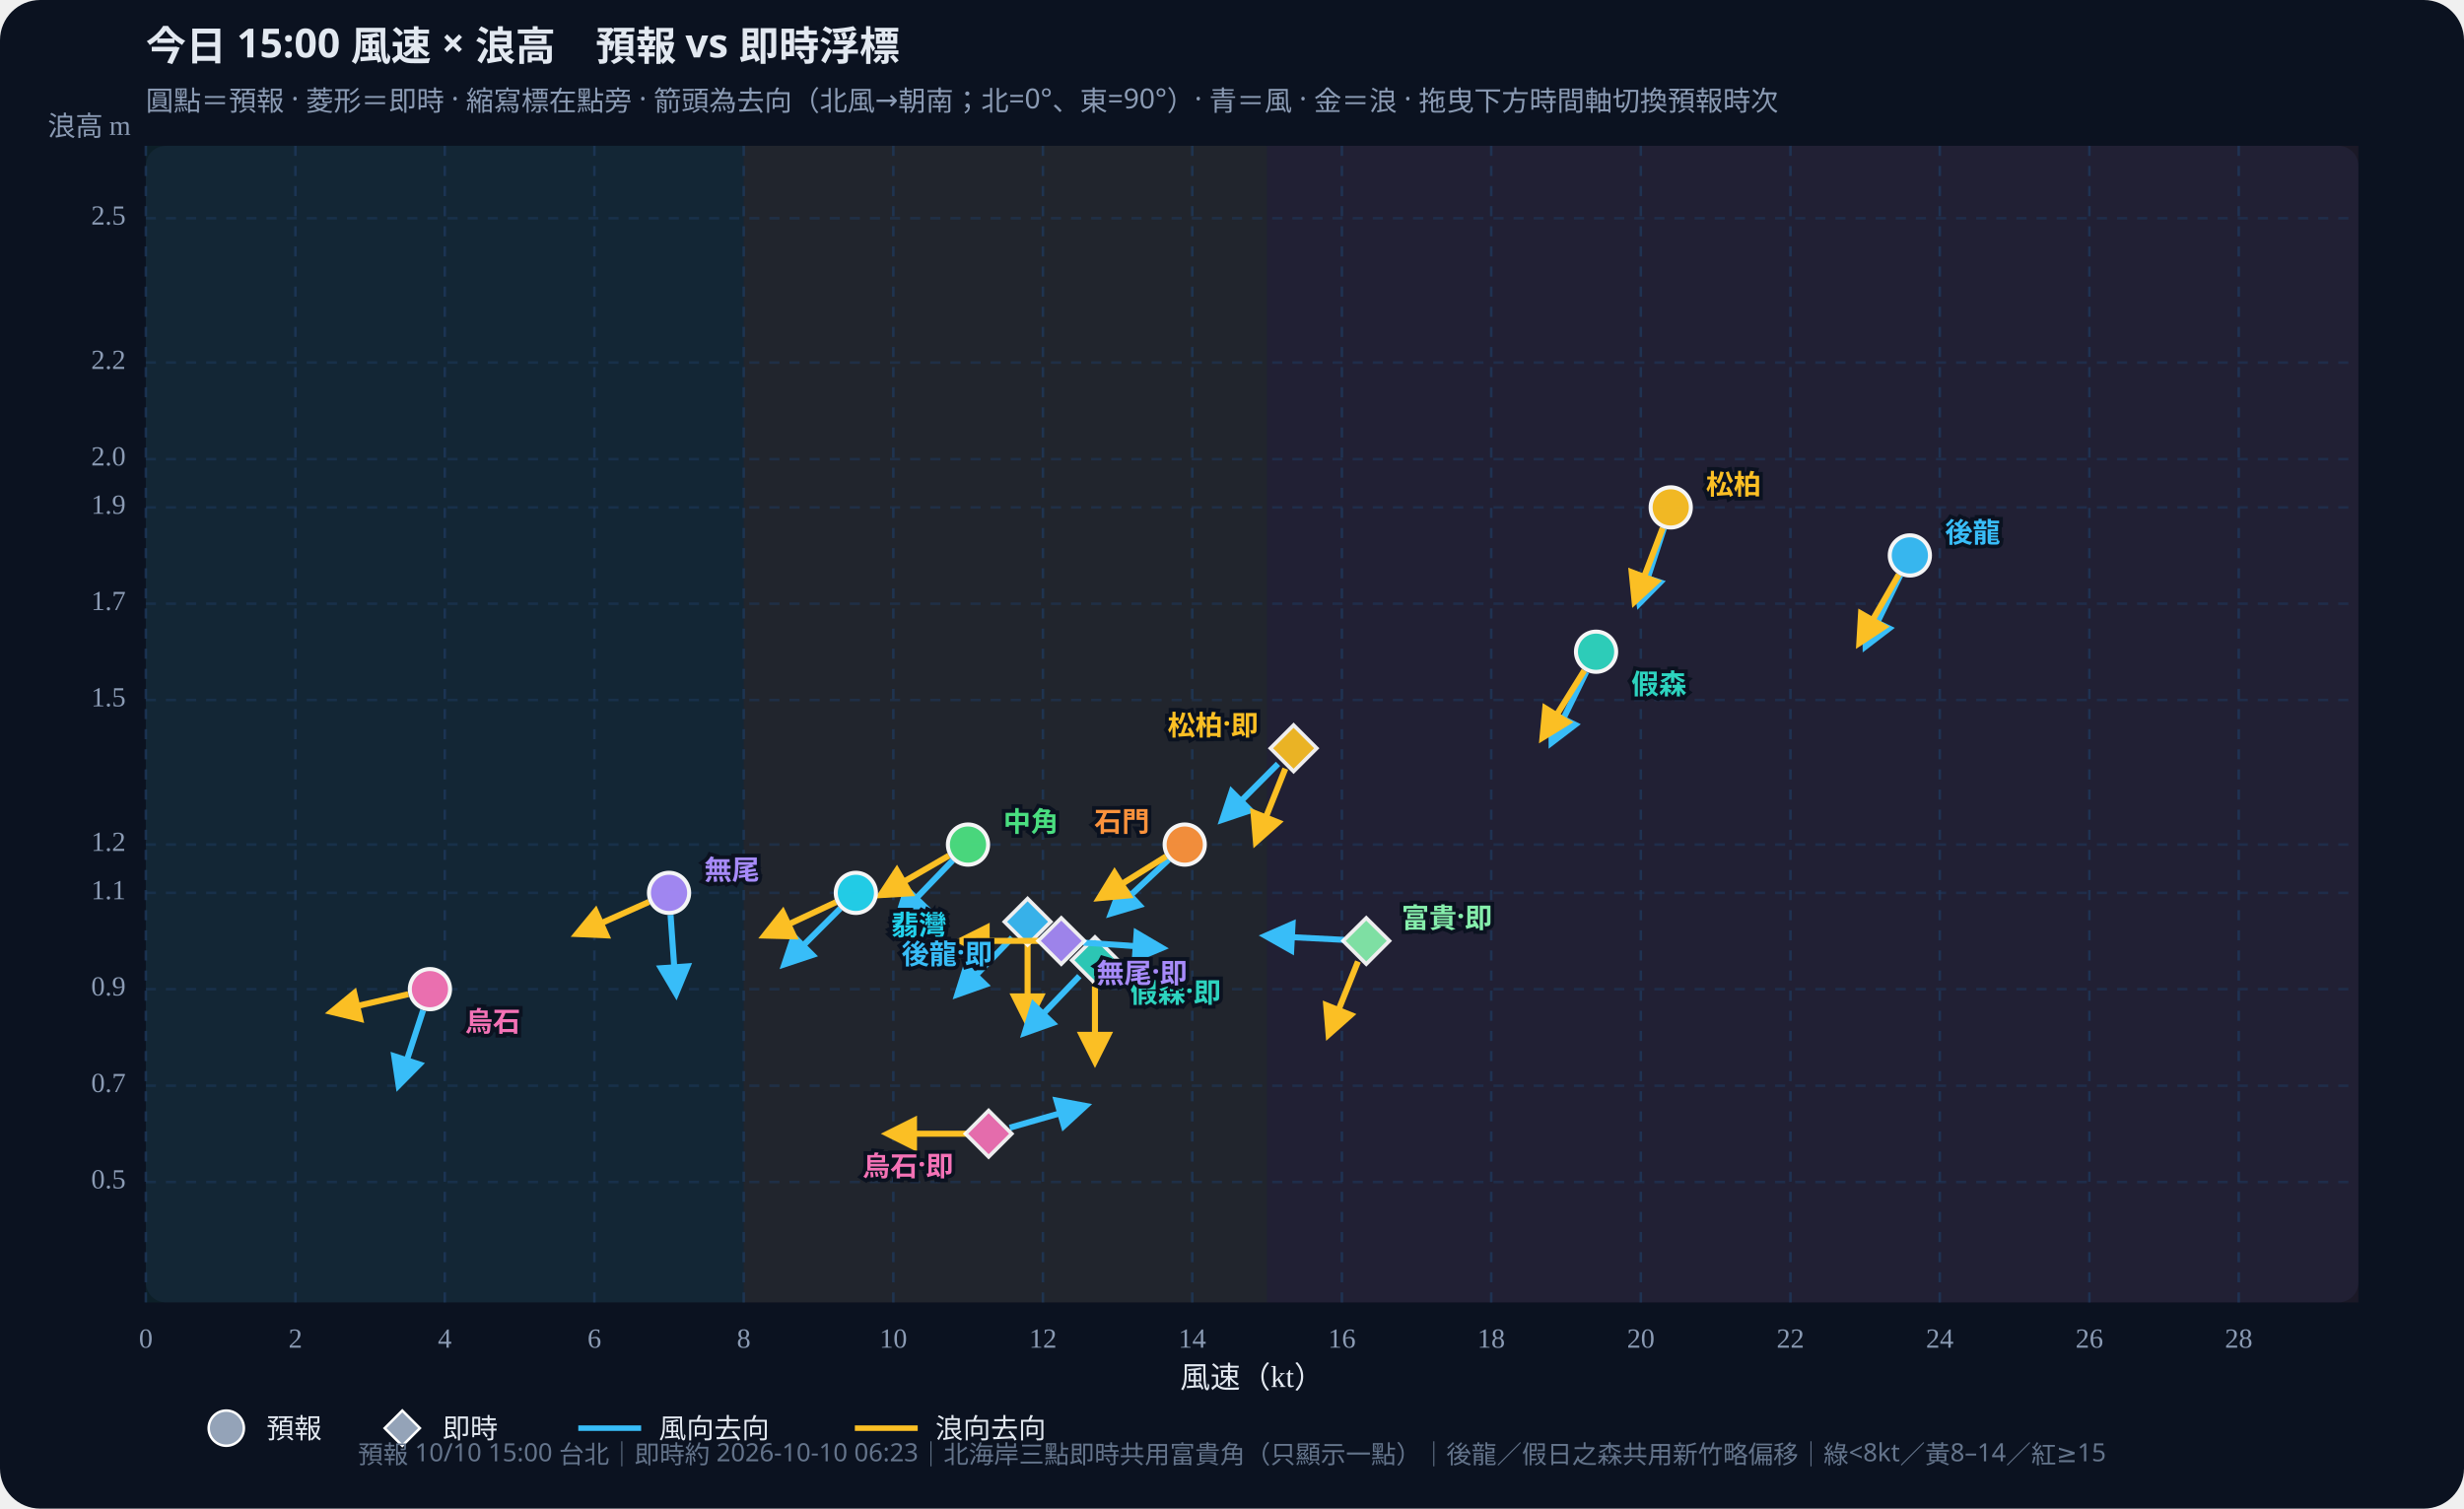
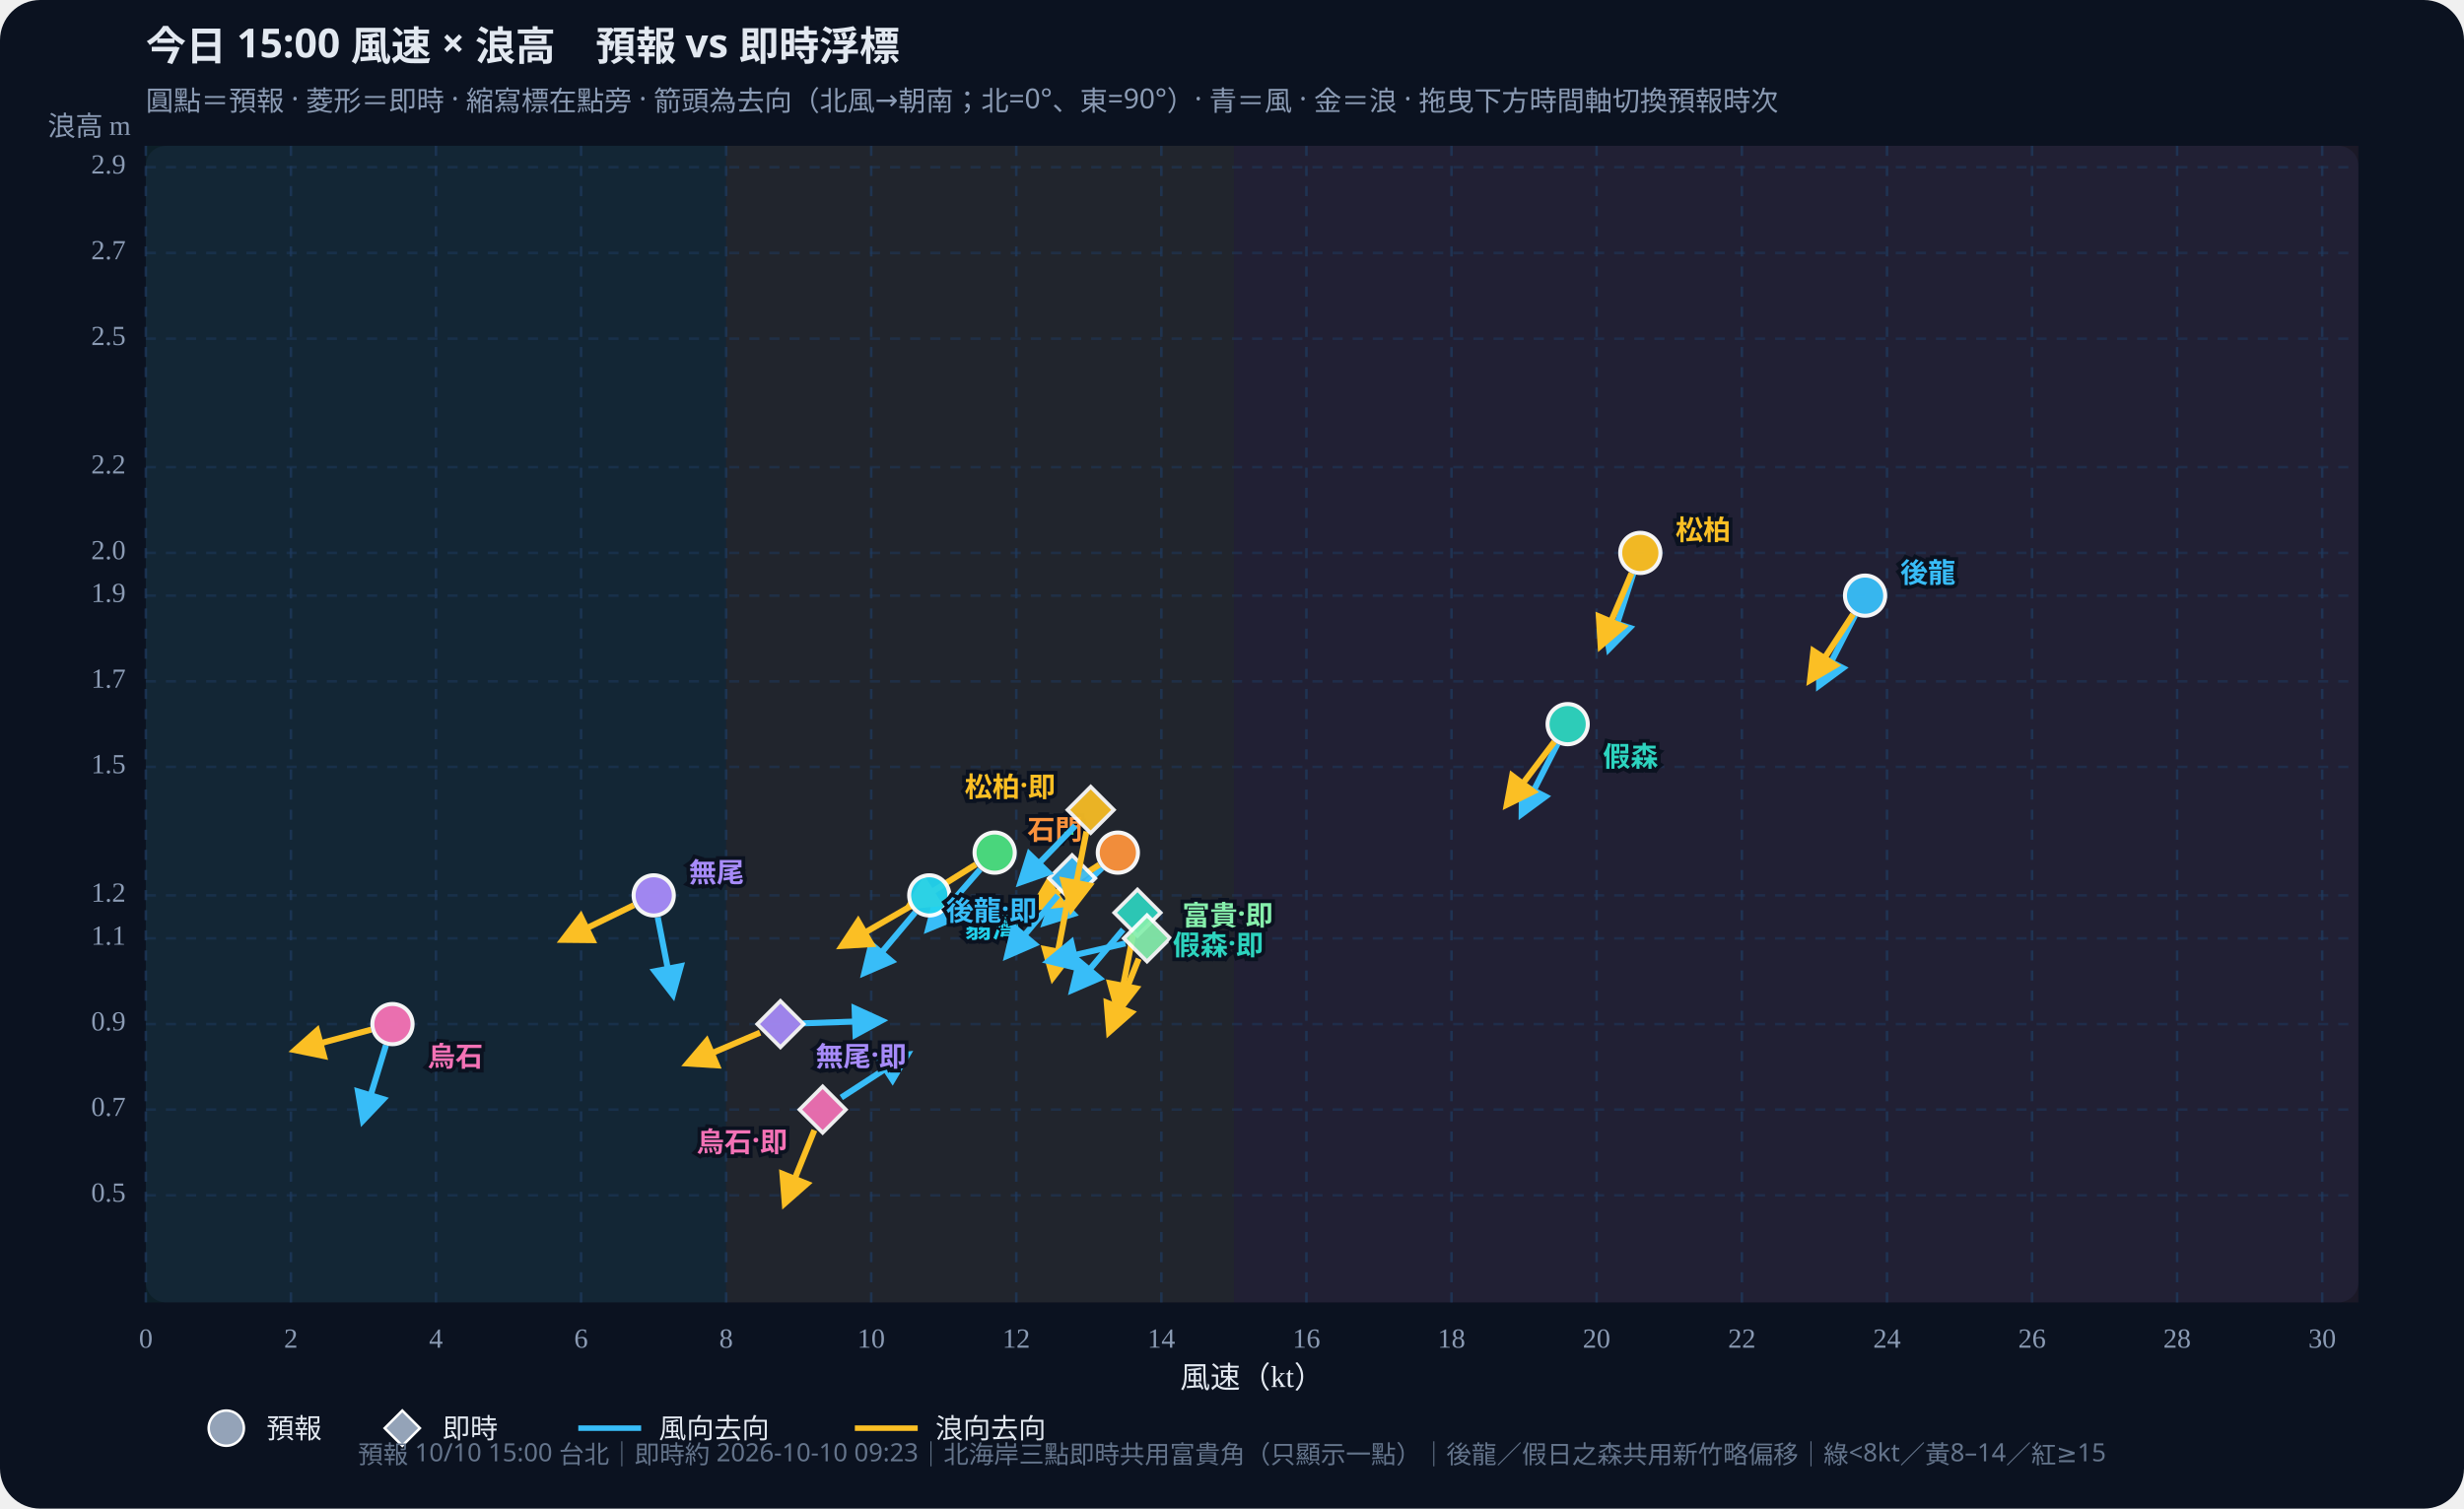
<svg xmlns="http://www.w3.org/2000/svg" id="wws-svg" viewBox="0 0 980 600" role="img" aria-label="風速與浪高散佈圖，可拖曳時間軸切換預報時次" style="width:100%;height:auto;display:block">
  <rect width="980" height="600" fill="#0b1220" rx="16" />
  <rect x="58" y="58" width="880" height="460" fill="#111a2e" rx="8" />
-   <rect x="58.0" y="58" width="237.8" height="460" fill="#34d399" opacity="0.07" />
-   <rect x="295.8" y="58" width="208.1" height="460" fill="#fbbf24" opacity="0.07" />
-   <rect x="503.9" y="58" width="434.1" height="460" fill="#fb7185" opacity="0.07" />
+   <rect x="58.0" y="58" width="230.8" height="460" fill="#34d399" opacity="0.07" />
+   <rect x="288.8" y="58" width="202.0" height="460" fill="#fbbf24" opacity="0.07" />
+   <rect x="490.8" y="58" width="447.2" height="460" fill="#fb7185" opacity="0.07" />
  <defs>
    <marker id="arrow-38bdf8" viewBox="0 0 10 10" refX="8" refY="5" markerWidth="6" markerHeight="6" orient="auto-start-reverse">
      <path d="M0,0 L10,5 L0,10 z" fill="#38bdf8" />
    </marker>
    <marker id="arrow-fbbf24" viewBox="0 0 10 10" refX="8" refY="5" markerWidth="6" markerHeight="6" orient="auto-start-reverse">
      <path d="M0,0 L10,5 L0,10 z" fill="#fbbf24" />
    </marker>
  </defs>
  <text id="wws-title" x="58" y="24" fill="#e2e8f0" font-size="16" font-weight="700" font-family="Noto Sans TC,system-ui,sans-serif">今日 15:00 風速 × 浪高　預報 vs 即時浮標</text>
  <text x="58" y="44" fill="#8b9bb4" font-size="11" font-family="Noto Sans TC,system-ui,sans-serif">圓點＝預報 · 菱形＝即時 · 縮寫標在點旁 · 箭頭為去向（北風→朝南；北=0°、東=90°）· 青＝風 · 金＝浪 · 拖曳下方時間軸切換預報時次</text>
  <line x1="58.0" y1="58" x2="58.0" y2="518" stroke="#1e3a5f" stroke-dasharray="4 4" opacity="0.7" />
  <text x="58.0" y="536" text-anchor="middle" fill="#8b9bb4" font-size="11">0</text>
-   <line x1="117.5" y1="58" x2="117.5" y2="518" stroke="#1e3a5f" stroke-dasharray="4 4" opacity="0.7" />
-   <text x="117.5" y="536" text-anchor="middle" fill="#8b9bb4" font-size="11">2</text>
-   <line x1="176.9" y1="58" x2="176.9" y2="518" stroke="#1e3a5f" stroke-dasharray="4 4" opacity="0.7" />
-   <text x="176.9" y="536" text-anchor="middle" fill="#8b9bb4" font-size="11">4</text>
-   <line x1="236.4" y1="58" x2="236.4" y2="518" stroke="#1e3a5f" stroke-dasharray="4 4" opacity="0.7" />
-   <text x="236.4" y="536" text-anchor="middle" fill="#8b9bb4" font-size="11">6</text>
-   <line x1="295.8" y1="58" x2="295.8" y2="518" stroke="#1e3a5f" stroke-dasharray="4 4" opacity="0.7" />
-   <text x="295.8" y="536" text-anchor="middle" fill="#8b9bb4" font-size="11">8</text>
-   <line x1="355.3" y1="58" x2="355.3" y2="518" stroke="#1e3a5f" stroke-dasharray="4 4" opacity="0.7" />
-   <text x="355.3" y="536" text-anchor="middle" fill="#8b9bb4" font-size="11">10</text>
-   <line x1="414.8" y1="58" x2="414.8" y2="518" stroke="#1e3a5f" stroke-dasharray="4 4" opacity="0.7" />
-   <text x="414.8" y="536" text-anchor="middle" fill="#8b9bb4" font-size="11">12</text>
-   <line x1="474.2" y1="58" x2="474.2" y2="518" stroke="#1e3a5f" stroke-dasharray="4 4" opacity="0.7" />
-   <text x="474.2" y="536" text-anchor="middle" fill="#8b9bb4" font-size="11">14</text>
-   <line x1="533.7" y1="58" x2="533.7" y2="518" stroke="#1e3a5f" stroke-dasharray="4 4" opacity="0.7" />
-   <text x="533.7" y="536" text-anchor="middle" fill="#8b9bb4" font-size="11">16</text>
-   <line x1="593.1" y1="58" x2="593.1" y2="518" stroke="#1e3a5f" stroke-dasharray="4 4" opacity="0.7" />
-   <text x="593.1" y="536" text-anchor="middle" fill="#8b9bb4" font-size="11">18</text>
-   <line x1="652.6" y1="58" x2="652.6" y2="518" stroke="#1e3a5f" stroke-dasharray="4 4" opacity="0.7" />
-   <text x="652.6" y="536" text-anchor="middle" fill="#8b9bb4" font-size="11">20</text>
-   <line x1="712.1" y1="58" x2="712.1" y2="518" stroke="#1e3a5f" stroke-dasharray="4 4" opacity="0.7" />
-   <text x="712.1" y="536" text-anchor="middle" fill="#8b9bb4" font-size="11">22</text>
-   <line x1="771.5" y1="58" x2="771.5" y2="518" stroke="#1e3a5f" stroke-dasharray="4 4" opacity="0.7" />
-   <text x="771.5" y="536" text-anchor="middle" fill="#8b9bb4" font-size="11">24</text>
-   <line x1="831.0" y1="58" x2="831.0" y2="518" stroke="#1e3a5f" stroke-dasharray="4 4" opacity="0.7" />
-   <text x="831.0" y="536" text-anchor="middle" fill="#8b9bb4" font-size="11">26</text>
-   <line x1="890.4" y1="58" x2="890.4" y2="518" stroke="#1e3a5f" stroke-dasharray="4 4" opacity="0.7" />
-   <text x="890.4" y="536" text-anchor="middle" fill="#8b9bb4" font-size="11">28</text>
-   <line x1="58" y1="470.1" x2="938" y2="470.1" stroke="#1e3a5f" stroke-dasharray="4 4" opacity="0.5" />
-   <text x="50" y="470.1" text-anchor="end" dominant-baseline="middle" fill="#8b9bb4" font-size="11">0.5</text>
-   <line x1="58" y1="431.8" x2="938" y2="431.8" stroke="#1e3a5f" stroke-dasharray="4 4" opacity="0.5" />
-   <text x="50" y="431.8" text-anchor="end" dominant-baseline="middle" fill="#8b9bb4" font-size="11">0.7</text>
-   <line x1="58" y1="393.4" x2="938" y2="393.4" stroke="#1e3a5f" stroke-dasharray="4 4" opacity="0.5" />
-   <text x="50" y="393.4" text-anchor="end" dominant-baseline="middle" fill="#8b9bb4" font-size="11">0.9</text>
-   <line x1="58" y1="355.1" x2="938" y2="355.1" stroke="#1e3a5f" stroke-dasharray="4 4" opacity="0.5" />
-   <text x="50" y="355.1" text-anchor="end" dominant-baseline="middle" fill="#8b9bb4" font-size="11">1.1</text>
-   <line x1="58" y1="335.9" x2="938" y2="335.9" stroke="#1e3a5f" stroke-dasharray="4 4" opacity="0.5" />
-   <text x="50" y="335.9" text-anchor="end" dominant-baseline="middle" fill="#8b9bb4" font-size="11">1.2</text>
-   <line x1="58" y1="278.4" x2="938" y2="278.4" stroke="#1e3a5f" stroke-dasharray="4 4" opacity="0.5" />
-   <text x="50" y="278.4" text-anchor="end" dominant-baseline="middle" fill="#8b9bb4" font-size="11">1.5</text>
-   <line x1="58" y1="240.1" x2="938" y2="240.1" stroke="#1e3a5f" stroke-dasharray="4 4" opacity="0.5" />
-   <text x="50" y="240.1" text-anchor="end" dominant-baseline="middle" fill="#8b9bb4" font-size="11">1.7</text>
-   <line x1="58" y1="201.8" x2="938" y2="201.8" stroke="#1e3a5f" stroke-dasharray="4 4" opacity="0.5" />
-   <text x="50" y="201.8" text-anchor="end" dominant-baseline="middle" fill="#8b9bb4" font-size="11">1.9</text>
-   <line x1="58" y1="182.6" x2="938" y2="182.6" stroke="#1e3a5f" stroke-dasharray="4 4" opacity="0.5" />
-   <text x="50" y="182.6" text-anchor="end" dominant-baseline="middle" fill="#8b9bb4" font-size="11">2.0</text>
-   <line x1="58" y1="144.2" x2="938" y2="144.2" stroke="#1e3a5f" stroke-dasharray="4 4" opacity="0.5" />
-   <text x="50" y="144.2" text-anchor="end" dominant-baseline="middle" fill="#8b9bb4" font-size="11">2.2</text>
-   <line x1="58" y1="86.8" x2="938" y2="86.8" stroke="#1e3a5f" stroke-dasharray="4 4" opacity="0.5" />
-   <text x="50" y="86.8" text-anchor="end" dominant-baseline="middle" fill="#8b9bb4" font-size="11">2.5</text>
+   <line x1="115.7" y1="58" x2="115.7" y2="518" stroke="#1e3a5f" stroke-dasharray="4 4" opacity="0.7" />
+   <text x="115.7" y="536" text-anchor="middle" fill="#8b9bb4" font-size="11">2</text>
+   <line x1="173.4" y1="58" x2="173.4" y2="518" stroke="#1e3a5f" stroke-dasharray="4 4" opacity="0.7" />
+   <text x="173.4" y="536" text-anchor="middle" fill="#8b9bb4" font-size="11">4</text>
+   <line x1="231.1" y1="58" x2="231.1" y2="518" stroke="#1e3a5f" stroke-dasharray="4 4" opacity="0.7" />
+   <text x="231.1" y="536" text-anchor="middle" fill="#8b9bb4" font-size="11">6</text>
+   <line x1="288.8" y1="58" x2="288.8" y2="518" stroke="#1e3a5f" stroke-dasharray="4 4" opacity="0.7" />
+   <text x="288.8" y="536" text-anchor="middle" fill="#8b9bb4" font-size="11">8</text>
+   <line x1="346.5" y1="58" x2="346.5" y2="518" stroke="#1e3a5f" stroke-dasharray="4 4" opacity="0.7" />
+   <text x="346.5" y="536" text-anchor="middle" fill="#8b9bb4" font-size="11">10</text>
+   <line x1="404.2" y1="58" x2="404.2" y2="518" stroke="#1e3a5f" stroke-dasharray="4 4" opacity="0.7" />
+   <text x="404.2" y="536" text-anchor="middle" fill="#8b9bb4" font-size="11">12</text>
+   <line x1="461.9" y1="58" x2="461.9" y2="518" stroke="#1e3a5f" stroke-dasharray="4 4" opacity="0.7" />
+   <text x="461.9" y="536" text-anchor="middle" fill="#8b9bb4" font-size="11">14</text>
+   <line x1="519.6" y1="58" x2="519.6" y2="518" stroke="#1e3a5f" stroke-dasharray="4 4" opacity="0.7" />
+   <text x="519.6" y="536" text-anchor="middle" fill="#8b9bb4" font-size="11">16</text>
+   <line x1="577.3" y1="58" x2="577.3" y2="518" stroke="#1e3a5f" stroke-dasharray="4 4" opacity="0.7" />
+   <text x="577.3" y="536" text-anchor="middle" fill="#8b9bb4" font-size="11">18</text>
+   <line x1="635.0" y1="58" x2="635.0" y2="518" stroke="#1e3a5f" stroke-dasharray="4 4" opacity="0.7" />
+   <text x="635.0" y="536" text-anchor="middle" fill="#8b9bb4" font-size="11">20</text>
+   <line x1="692.8" y1="58" x2="692.8" y2="518" stroke="#1e3a5f" stroke-dasharray="4 4" opacity="0.7" />
+   <text x="692.8" y="536" text-anchor="middle" fill="#8b9bb4" font-size="11">22</text>
+   <line x1="750.5" y1="58" x2="750.5" y2="518" stroke="#1e3a5f" stroke-dasharray="4 4" opacity="0.7" />
+   <text x="750.5" y="536" text-anchor="middle" fill="#8b9bb4" font-size="11">24</text>
+   <line x1="808.2" y1="58" x2="808.2" y2="518" stroke="#1e3a5f" stroke-dasharray="4 4" opacity="0.7" />
+   <text x="808.2" y="536" text-anchor="middle" fill="#8b9bb4" font-size="11">26</text>
+   <line x1="865.9" y1="58" x2="865.9" y2="518" stroke="#1e3a5f" stroke-dasharray="4 4" opacity="0.7" />
+   <text x="865.9" y="536" text-anchor="middle" fill="#8b9bb4" font-size="11">28</text>
+   <line x1="923.6" y1="58" x2="923.6" y2="518" stroke="#1e3a5f" stroke-dasharray="4 4" opacity="0.7" />
+   <text x="923.6" y="536" text-anchor="middle" fill="#8b9bb4" font-size="11">30</text>
+   <line x1="58" y1="475.4" x2="938" y2="475.4" stroke="#1e3a5f" stroke-dasharray="4 4" opacity="0.5" />
+   <text x="50" y="475.4" text-anchor="end" dominant-baseline="middle" fill="#8b9bb4" font-size="11">0.5</text>
+   <line x1="58" y1="441.3" x2="938" y2="441.3" stroke="#1e3a5f" stroke-dasharray="4 4" opacity="0.5" />
+   <text x="50" y="441.3" text-anchor="end" dominant-baseline="middle" fill="#8b9bb4" font-size="11">0.7</text>
+   <line x1="58" y1="407.3" x2="938" y2="407.3" stroke="#1e3a5f" stroke-dasharray="4 4" opacity="0.5" />
+   <text x="50" y="407.3" text-anchor="end" dominant-baseline="middle" fill="#8b9bb4" font-size="11">0.9</text>
+   <line x1="58" y1="373.2" x2="938" y2="373.2" stroke="#1e3a5f" stroke-dasharray="4 4" opacity="0.5" />
+   <text x="50" y="373.2" text-anchor="end" dominant-baseline="middle" fill="#8b9bb4" font-size="11">1.1</text>
+   <line x1="58" y1="356.1" x2="938" y2="356.1" stroke="#1e3a5f" stroke-dasharray="4 4" opacity="0.5" />
+   <text x="50" y="356.1" text-anchor="end" dominant-baseline="middle" fill="#8b9bb4" font-size="11">1.2</text>
+   <line x1="58" y1="305.0" x2="938" y2="305.0" stroke="#1e3a5f" stroke-dasharray="4 4" opacity="0.5" />
+   <text x="50" y="305.0" text-anchor="end" dominant-baseline="middle" fill="#8b9bb4" font-size="11">1.5</text>
+   <line x1="58" y1="271.0" x2="938" y2="271.0" stroke="#1e3a5f" stroke-dasharray="4 4" opacity="0.5" />
+   <text x="50" y="271.0" text-anchor="end" dominant-baseline="middle" fill="#8b9bb4" font-size="11">1.7</text>
+   <line x1="58" y1="236.9" x2="938" y2="236.9" stroke="#1e3a5f" stroke-dasharray="4 4" opacity="0.5" />
+   <text x="50" y="236.9" text-anchor="end" dominant-baseline="middle" fill="#8b9bb4" font-size="11">1.9</text>
+   <line x1="58" y1="219.9" x2="938" y2="219.9" stroke="#1e3a5f" stroke-dasharray="4 4" opacity="0.5" />
+   <text x="50" y="219.9" text-anchor="end" dominant-baseline="middle" fill="#8b9bb4" font-size="11">2.0</text>
+   <line x1="58" y1="185.8" x2="938" y2="185.8" stroke="#1e3a5f" stroke-dasharray="4 4" opacity="0.5" />
+   <text x="50" y="185.8" text-anchor="end" dominant-baseline="middle" fill="#8b9bb4" font-size="11">2.2</text>
+   <line x1="58" y1="134.7" x2="938" y2="134.7" stroke="#1e3a5f" stroke-dasharray="4 4" opacity="0.5" />
+   <text x="50" y="134.7" text-anchor="end" dominant-baseline="middle" fill="#8b9bb4" font-size="11">2.5</text>
+   <line x1="58" y1="100.6" x2="938" y2="100.6" stroke="#1e3a5f" stroke-dasharray="4 4" opacity="0.5" />
+   <text x="50" y="100.6" text-anchor="end" dominant-baseline="middle" fill="#8b9bb4" font-size="11">2.7</text>
+   <line x1="58" y1="66.5" x2="938" y2="66.5" stroke="#1e3a5f" stroke-dasharray="4 4" opacity="0.5" />
+   <text x="50" y="66.5" text-anchor="end" dominant-baseline="middle" fill="#8b9bb4" font-size="11">2.9</text>
  <text x="498" y="552" text-anchor="middle" fill="#e2e8f0" font-size="12">風速（kt）</text>
  <text x="52" y="54" text-anchor="end" fill="#8b9bb4" font-size="11">浪高 m</text>
  <g id="wws-forecast-layer">
-     <line x1="755.8" y1="228.8" x2="742.1" y2="256.9" stroke="#38bdf8" stroke-width="2.4" marker-end="url(#arrow-38bdf8)" />
-     <line x1="755.2" y1="228.5" x2="739.6" y2="255.6" stroke="#fbbf24" stroke-width="2.4" marker-end="url(#arrow-fbbf24)" />
-     <circle cx="759.6" cy="220.9" r="8.0" fill="#38bdf8" stroke="#fff" stroke-width="1.6" opacity="0.95" />
-     <line x1="630.9" y1="267.2" x2="617.2" y2="295.2" stroke="#38bdf8" stroke-width="2.4" marker-end="url(#arrow-38bdf8)" />
-     <line x1="630.1" y1="266.7" x2="613.6" y2="293.2" stroke="#fbbf24" stroke-width="2.4" marker-end="url(#arrow-fbbf24)" />
-     <circle cx="634.8" cy="259.2" r="8.0" fill="#2dd4bf" stroke="#fff" stroke-width="1.6" opacity="0.95" />
-     <line x1="661.8" y1="210.1" x2="652.1" y2="239.8" stroke="#38bdf8" stroke-width="2.4" marker-end="url(#arrow-38bdf8)" />
-     <line x1="661.3" y1="210.0" x2="650.2" y2="239.1" stroke="#fbbf24" stroke-width="2.4" marker-end="url(#arrow-fbbf24)" />
-     <circle cx="664.5" cy="201.8" r="8.0" fill="#fbbf24" stroke="#fff" stroke-width="1.6" opacity="0.95" />
-     <line x1="378.9" y1="342.2" x2="357.2" y2="364.7" stroke="#38bdf8" stroke-width="2.4" marker-end="url(#arrow-38bdf8)" />
-     <line x1="377.4" y1="340.3" x2="350.4" y2="355.9" stroke="#fbbf24" stroke-width="2.4" marker-end="url(#arrow-fbbf24)" />
-     <circle cx="385.0" cy="335.9" r="8.0" fill="#4ade80" stroke="#fff" stroke-width="1.6" opacity="0.95" />
-     <line x1="334.2" y1="361.3" x2="312.1" y2="383.4" stroke="#38bdf8" stroke-width="2.4" marker-end="url(#arrow-38bdf8)" />
-     <line x1="332.5" y1="358.8" x2="304.2" y2="372.0" stroke="#fbbf24" stroke-width="2.4" marker-end="url(#arrow-fbbf24)" />
-     <circle cx="340.4" cy="355.1" r="8.0" fill="#22d3ee" stroke="#fff" stroke-width="1.6" opacity="0.95" />
-     <line x1="464.8" y1="341.9" x2="442.0" y2="363.2" stroke="#38bdf8" stroke-width="2.4" marker-end="url(#arrow-38bdf8)" />
-     <line x1="463.8" y1="340.6" x2="437.3" y2="357.1" stroke="#fbbf24" stroke-width="2.4" marker-end="url(#arrow-fbbf24)" />
-     <circle cx="471.2" cy="335.9" r="8.0" fill="#fb923c" stroke="#fff" stroke-width="1.6" opacity="0.95" />
-     <line x1="266.7" y1="363.9" x2="268.9" y2="395.0" stroke="#38bdf8" stroke-width="2.4" marker-end="url(#arrow-38bdf8)" />
-     <line x1="258.1" y1="358.7" x2="229.6" y2="371.4" stroke="#fbbf24" stroke-width="2.4" marker-end="url(#arrow-fbbf24)" />
-     <circle cx="266.1" cy="355.1" r="8.0" fill="#a78bfa" stroke="#fff" stroke-width="1.6" opacity="0.95" />
-     <line x1="168.3" y1="401.8" x2="158.6" y2="431.5" stroke="#38bdf8" stroke-width="2.4" marker-end="url(#arrow-38bdf8)" />
-     <line x1="162.4" y1="395.4" x2="132.0" y2="402.4" stroke="#fbbf24" stroke-width="2.4" marker-end="url(#arrow-fbbf24)" />
-     <circle cx="171.0" cy="393.4" r="8.0" fill="#f472b6" stroke="#fff" stroke-width="1.6" opacity="0.95" />
-     <text x="773.6" y="210.9" text-anchor="start" dominant-baseline="central" fill="#38bdf8" font-size="11" font-weight="700" font-family="Noto Sans TC,system-ui,sans-serif" stroke="#0b1220" stroke-width="3" paint-order="stroke">後龍</text>
-     <text x="648.8" y="271.2" text-anchor="start" dominant-baseline="central" fill="#2dd4bf" font-size="11" font-weight="700" font-family="Noto Sans TC,system-ui,sans-serif" stroke="#0b1220" stroke-width="3" paint-order="stroke">假森</text>
-     <text x="678.5" y="191.8" text-anchor="start" dominant-baseline="central" fill="#fbbf24" font-size="11" font-weight="700" font-family="Noto Sans TC,system-ui,sans-serif" stroke="#0b1220" stroke-width="3" paint-order="stroke">松柏</text>
-     <text x="399.0" y="325.9" text-anchor="start" dominant-baseline="central" fill="#4ade80" font-size="11" font-weight="700" font-family="Noto Sans TC,system-ui,sans-serif" stroke="#0b1220" stroke-width="3" paint-order="stroke">中角</text>
-     <text x="354.4" y="367.1" text-anchor="start" dominant-baseline="central" fill="#22d3ee" font-size="11" font-weight="700" font-family="Noto Sans TC,system-ui,sans-serif" stroke="#0b1220" stroke-width="3" paint-order="stroke">翡灣</text>
-     <text x="457.2" y="325.9" text-anchor="end" dominant-baseline="central" fill="#fb923c" font-size="11" font-weight="700" font-family="Noto Sans TC,system-ui,sans-serif" stroke="#0b1220" stroke-width="3" paint-order="stroke">石門</text>
-     <text x="280.1" y="345.1" text-anchor="start" dominant-baseline="central" fill="#a78bfa" font-size="11" font-weight="700" font-family="Noto Sans TC,system-ui,sans-serif" stroke="#0b1220" stroke-width="3" paint-order="stroke">無尾</text>
-     <text x="185.0" y="405.4" text-anchor="start" dominant-baseline="central" fill="#f472b6" font-size="11" font-weight="700" font-family="Noto Sans TC,system-ui,sans-serif" stroke="#0b1220" stroke-width="3" paint-order="stroke">烏石</text>
+     <line x1="737.8" y1="244.7" x2="723.6" y2="272.5" stroke="#38bdf8" stroke-width="2.4" marker-end="url(#arrow-38bdf8)" />
+     <line x1="737.0" y1="244.3" x2="720.0" y2="270.4" stroke="#fbbf24" stroke-width="2.4" marker-end="url(#arrow-fbbf24)" />
+     <circle cx="741.8" cy="236.9" r="8.0" fill="#38bdf8" stroke="#fff" stroke-width="1.6" opacity="0.95" />
+     <line x1="619.5" y1="295.8" x2="605.3" y2="323.6" stroke="#38bdf8" stroke-width="2.4" marker-end="url(#arrow-38bdf8)" />
+     <line x1="618.2" y1="295.0" x2="599.4" y2="319.9" stroke="#fbbf24" stroke-width="2.4" marker-end="url(#arrow-fbbf24)" />
+     <circle cx="623.5" cy="288.0" r="8.0" fill="#2dd4bf" stroke="#fff" stroke-width="1.6" opacity="0.95" />
+     <line x1="649.6" y1="228.2" x2="640.0" y2="257.9" stroke="#38bdf8" stroke-width="2.4" marker-end="url(#arrow-38bdf8)" />
+     <line x1="648.9" y1="228.0" x2="636.7" y2="256.7" stroke="#fbbf24" stroke-width="2.4" marker-end="url(#arrow-fbbf24)" />
+     <circle cx="652.4" cy="219.9" r="8.0" fill="#fbbf24" stroke="#fff" stroke-width="1.6" opacity="0.95" />
+     <line x1="389.8" y1="345.8" x2="369.3" y2="369.3" stroke="#38bdf8" stroke-width="2.4" marker-end="url(#arrow-38bdf8)" />
+     <line x1="388.1" y1="343.8" x2="361.7" y2="360.3" stroke="#fbbf24" stroke-width="2.4" marker-end="url(#arrow-fbbf24)" />
+     <circle cx="395.6" cy="339.1" r="8.0" fill="#4ade80" stroke="#fff" stroke-width="1.6" opacity="0.95" />
+     <line x1="364.0" y1="362.9" x2="343.9" y2="386.8" stroke="#38bdf8" stroke-width="2.4" marker-end="url(#arrow-38bdf8)" />
+     <line x1="362.0" y1="360.5" x2="335.0" y2="376.1" stroke="#fbbf24" stroke-width="2.4" marker-end="url(#arrow-fbbf24)" />
+     <circle cx="369.6" cy="356.1" r="8.0" fill="#22d3ee" stroke="#fff" stroke-width="1.6" opacity="0.95" />
+     <line x1="438.3" y1="345.2" x2="415.8" y2="366.9" stroke="#38bdf8" stroke-width="2.4" marker-end="url(#arrow-38bdf8)" />
+     <line x1="437.2" y1="343.9" x2="411.1" y2="360.9" stroke="#fbbf24" stroke-width="2.4" marker-end="url(#arrow-fbbf24)" />
+     <circle cx="444.6" cy="339.1" r="8.0" fill="#fb923c" stroke="#fff" stroke-width="1.6" opacity="0.95" />
+     <line x1="261.6" y1="364.8" x2="267.6" y2="395.4" stroke="#38bdf8" stroke-width="2.4" marker-end="url(#arrow-38bdf8)" />
+     <line x1="252.1" y1="360.0" x2="224.0" y2="373.7" stroke="#fbbf24" stroke-width="2.4" marker-end="url(#arrow-fbbf24)" />
+     <circle cx="260.0" cy="356.1" r="8.0" fill="#a78bfa" stroke="#fff" stroke-width="1.6" opacity="0.95" />
+     <line x1="153.5" y1="415.7" x2="144.4" y2="445.5" stroke="#38bdf8" stroke-width="2.4" marker-end="url(#arrow-38bdf8)" />
+     <line x1="147.6" y1="409.5" x2="117.5" y2="417.6" stroke="#fbbf24" stroke-width="2.4" marker-end="url(#arrow-fbbf24)" />
+     <circle cx="156.1" cy="407.3" r="8.0" fill="#f472b6" stroke="#fff" stroke-width="1.6" opacity="0.95" />
+     <text x="755.8" y="226.9" text-anchor="start" dominant-baseline="central" fill="#38bdf8" font-size="11" font-weight="700" font-family="Noto Sans TC,system-ui,sans-serif" stroke="#0b1220" stroke-width="3" paint-order="stroke">後龍</text>
+     <text x="637.5" y="300.0" text-anchor="start" dominant-baseline="central" fill="#2dd4bf" font-size="11" font-weight="700" font-family="Noto Sans TC,system-ui,sans-serif" stroke="#0b1220" stroke-width="3" paint-order="stroke">假森</text>
+     <text x="666.4" y="209.9" text-anchor="start" dominant-baseline="central" fill="#fbbf24" font-size="11" font-weight="700" font-family="Noto Sans TC,system-ui,sans-serif" stroke="#0b1220" stroke-width="3" paint-order="stroke">松柏</text>
+     <text x="409.6" y="329.1" text-anchor="start" dominant-baseline="central" fill="#4ade80" font-size="11" font-weight="700" font-family="Noto Sans TC,system-ui,sans-serif" stroke="#0b1220" stroke-width="3" paint-order="stroke">中角</text>
+     <text x="383.6" y="368.1" text-anchor="start" dominant-baseline="central" fill="#22d3ee" font-size="11" font-weight="700" font-family="Noto Sans TC,system-ui,sans-serif" stroke="#0b1220" stroke-width="3" paint-order="stroke">翡灣</text>
+     <text x="430.6" y="329.1" text-anchor="end" dominant-baseline="central" fill="#fb923c" font-size="11" font-weight="700" font-family="Noto Sans TC,system-ui,sans-serif" stroke="#0b1220" stroke-width="3" paint-order="stroke">石門</text>
+     <text x="274.0" y="346.1" text-anchor="start" dominant-baseline="central" fill="#a78bfa" font-size="11" font-weight="700" font-family="Noto Sans TC,system-ui,sans-serif" stroke="#0b1220" stroke-width="3" paint-order="stroke">無尾</text>
+     <text x="170.1" y="419.3" text-anchor="start" dominant-baseline="central" fill="#f472b6" font-size="11" font-weight="700" font-family="Noto Sans TC,system-ui,sans-serif" stroke="#0b1220" stroke-width="3" paint-order="stroke">烏石</text>
  </g>
  <g id="wws-live-layer">
-     <line x1="402.6" y1="372.9" x2="380.9" y2="395.4" stroke="#38bdf8" stroke-width="2.4" marker-end="url(#arrow-38bdf8)" />
-     <line x1="408.7" y1="375.4" x2="408.7" y2="406.6" stroke="#fbbf24" stroke-width="2.4" marker-end="url(#arrow-fbbf24)" />
-     <polygon points="408.7,357.4 417.9,366.6 408.7,375.8 399.5,366.6" fill="#38bdf8" stroke="#fff" stroke-width="1.5" opacity="0.92" />
-     <line x1="429.3" y1="388.2" x2="407.7" y2="410.7" stroke="#38bdf8" stroke-width="2.4" marker-end="url(#arrow-38bdf8)" />
-     <line x1="435.5" y1="390.7" x2="435.5" y2="421.9" stroke="#fbbf24" stroke-width="2.4" marker-end="url(#arrow-fbbf24)" />
-     <polygon points="435.5,372.7 444.7,381.9 435.5,391.1 426.3,381.9" fill="#2dd4bf" stroke="#fff" stroke-width="1.5" opacity="0.92" />
-     <line x1="508.3" y1="303.8" x2="486.3" y2="325.9" stroke="#38bdf8" stroke-width="2.4" marker-end="url(#arrow-38bdf8)" />
-     <line x1="511.2" y1="305.7" x2="499.6" y2="334.7" stroke="#fbbf24" stroke-width="2.4" marker-end="url(#arrow-fbbf24)" />
-     <polygon points="514.5,288.4 523.7,297.6 514.5,306.8 505.3,297.6" fill="#fbbf24" stroke="#fff" stroke-width="1.5" opacity="0.92" />
-     <line x1="534.6" y1="373.8" x2="503.5" y2="372.2" stroke="#38bdf8" stroke-width="2.4" marker-end="url(#arrow-38bdf8)" />
-     <line x1="540.1" y1="382.4" x2="528.5" y2="411.3" stroke="#fbbf24" stroke-width="2.4" marker-end="url(#arrow-fbbf24)" />
-     <polygon points="543.4,365.1 552.6,374.2 543.4,383.4 534.2,374.2" fill="#86efac" stroke="#fff" stroke-width="1.5" opacity="0.92" />
-     <line x1="430.9" y1="374.9" x2="462.0" y2="377.0" stroke="#38bdf8" stroke-width="2.4" marker-end="url(#arrow-38bdf8)" />
-     <line x1="413.3" y1="374.2" x2="382.1" y2="374.2" stroke="#fbbf24" stroke-width="2.4" marker-end="url(#arrow-fbbf24)" />
-     <polygon points="422.1,365.1 431.3,374.2 422.1,383.4 412.9,374.2" fill="#a78bfa" stroke="#fff" stroke-width="1.5" opacity="0.92" />
-     <line x1="401.6" y1="448.5" x2="431.6" y2="439.9" stroke="#38bdf8" stroke-width="2.4" marker-end="url(#arrow-38bdf8)" />
-     <line x1="384.4" y1="450.9" x2="353.2" y2="450.9" stroke="#fbbf24" stroke-width="2.4" marker-end="url(#arrow-fbbf24)" />
-     <polygon points="393.2,441.7 402.4,450.9 393.2,460.1 384.0,450.9" fill="#f472b6" stroke="#fff" stroke-width="1.5" opacity="0.92" />
-     <text x="394.7" y="378.6" text-anchor="end" dominant-baseline="central" fill="#38bdf8" font-size="11" font-weight="700" font-family="Noto Sans TC,system-ui,sans-serif" stroke="#0b1220" stroke-width="3" paint-order="stroke">後龍·即</text>
-     <text x="449.5" y="393.9" text-anchor="start" dominant-baseline="central" fill="#2dd4bf" font-size="11" font-weight="700" font-family="Noto Sans TC,system-ui,sans-serif" stroke="#0b1220" stroke-width="3" paint-order="stroke">假森·即</text>
-     <text x="500.5" y="287.6" text-anchor="end" dominant-baseline="central" fill="#fbbf24" font-size="11" font-weight="700" font-family="Noto Sans TC,system-ui,sans-serif" stroke="#0b1220" stroke-width="3" paint-order="stroke">松柏·即</text>
-     <text x="557.4" y="364.2" text-anchor="start" dominant-baseline="central" fill="#86efac" font-size="11" font-weight="700" font-family="Noto Sans TC,system-ui,sans-serif" stroke="#0b1220" stroke-width="3" paint-order="stroke">富貴·即</text>
-     <text x="436.1" y="386.2" text-anchor="start" dominant-baseline="central" fill="#a78bfa" font-size="11" font-weight="700" font-family="Noto Sans TC,system-ui,sans-serif" stroke="#0b1220" stroke-width="3" paint-order="stroke">無尾·即</text>
-     <text x="379.2" y="462.9" text-anchor="end" dominant-baseline="central" fill="#f472b6" font-size="11" font-weight="700" font-family="Noto Sans TC,system-ui,sans-serif" stroke="#0b1220" stroke-width="3" paint-order="stroke">烏石·即</text>
+     <line x1="420.7" y1="356.1" x2="400.7" y2="380.0" stroke="#38bdf8" stroke-width="2.4" marker-end="url(#arrow-38bdf8)" />
+     <line x1="424.7" y1="358.0" x2="418.8" y2="388.6" stroke="#fbbf24" stroke-width="2.4" marker-end="url(#arrow-fbbf24)" />
+     <polygon points="426.4,340.1 435.6,349.3 426.4,358.5 417.2,349.3" fill="#38bdf8" stroke="#fff" stroke-width="1.5" opacity="0.92" />
+     <line x1="446.7" y1="369.7" x2="426.6" y2="393.6" stroke="#38bdf8" stroke-width="2.4" marker-end="url(#arrow-38bdf8)" />
+     <line x1="450.7" y1="371.6" x2="444.7" y2="402.2" stroke="#fbbf24" stroke-width="2.4" marker-end="url(#arrow-fbbf24)" />
+     <polygon points="452.4,353.8 461.6,363.0 452.4,372.2 443.2,363.0" fill="#2dd4bf" stroke="#fff" stroke-width="1.5" opacity="0.92" />
+     <line x1="427.7" y1="328.4" x2="406.0" y2="350.8" stroke="#38bdf8" stroke-width="2.4" marker-end="url(#arrow-38bdf8)" />
+     <line x1="432.1" y1="330.7" x2="426.1" y2="361.3" stroke="#fbbf24" stroke-width="2.4" marker-end="url(#arrow-fbbf24)" />
+     <polygon points="433.8,312.9 443.0,322.1 433.8,331.3 424.6,322.1" fill="#fbbf24" stroke="#fff" stroke-width="1.5" opacity="0.92" />
+     <line x1="447.6" y1="375.2" x2="417.2" y2="382.2" stroke="#38bdf8" stroke-width="2.4" marker-end="url(#arrow-38bdf8)" />
+     <line x1="452.9" y1="381.3" x2="441.2" y2="410.3" stroke="#fbbf24" stroke-width="2.4" marker-end="url(#arrow-fbbf24)" />
+     <polygon points="456.2,364.0 465.4,373.2 456.2,382.4 447.0,373.2" fill="#86efac" stroke="#fff" stroke-width="1.5" opacity="0.92" />
+     <line x1="319.2" y1="407.0" x2="350.4" y2="405.9" stroke="#38bdf8" stroke-width="2.4" marker-end="url(#arrow-38bdf8)" />
+     <line x1="302.3" y1="410.7" x2="273.6" y2="422.9" stroke="#fbbf24" stroke-width="2.4" marker-end="url(#arrow-fbbf24)" />
+     <polygon points="310.4,398.1 319.6,407.3 310.4,416.5 301.2,407.3" fill="#a78bfa" stroke="#fff" stroke-width="1.5" opacity="0.92" />
+     <line x1="334.6" y1="436.5" x2="360.8" y2="419.5" stroke="#38bdf8" stroke-width="2.4" marker-end="url(#arrow-38bdf8)" />
+     <line x1="323.9" y1="449.5" x2="312.2" y2="478.4" stroke="#fbbf24" stroke-width="2.4" marker-end="url(#arrow-fbbf24)" />
+     <polygon points="327.2,432.1 336.4,441.3 327.2,450.5 318.0,441.3" fill="#f472b6" stroke="#fff" stroke-width="1.5" opacity="0.92" />
+     <text x="412.4" y="361.3" text-anchor="end" dominant-baseline="central" fill="#38bdf8" font-size="11" font-weight="700" font-family="Noto Sans TC,system-ui,sans-serif" stroke="#0b1220" stroke-width="3" paint-order="stroke">後龍·即</text>
+     <text x="466.4" y="375.0" text-anchor="start" dominant-baseline="central" fill="#2dd4bf" font-size="11" font-weight="700" font-family="Noto Sans TC,system-ui,sans-serif" stroke="#0b1220" stroke-width="3" paint-order="stroke">假森·即</text>
+     <text x="419.8" y="312.1" text-anchor="end" dominant-baseline="central" fill="#fbbf24" font-size="11" font-weight="700" font-family="Noto Sans TC,system-ui,sans-serif" stroke="#0b1220" stroke-width="3" paint-order="stroke">松柏·即</text>
+     <text x="470.2" y="363.2" text-anchor="start" dominant-baseline="central" fill="#86efac" font-size="11" font-weight="700" font-family="Noto Sans TC,system-ui,sans-serif" stroke="#0b1220" stroke-width="3" paint-order="stroke">富貴·即</text>
+     <text x="324.4" y="419.3" text-anchor="start" dominant-baseline="central" fill="#a78bfa" font-size="11" font-weight="700" font-family="Noto Sans TC,system-ui,sans-serif" stroke="#0b1220" stroke-width="3" paint-order="stroke">無尾·即</text>
+     <text x="313.2" y="453.3" text-anchor="end" dominant-baseline="central" fill="#f472b6" font-size="11" font-weight="700" font-family="Noto Sans TC,system-ui,sans-serif" stroke="#0b1220" stroke-width="3" paint-order="stroke">烏石·即</text>
  </g>
  <circle cx="90" cy="568" r="7" fill="#94a3b8" stroke="#fff" />
  <text x="106" y="572" fill="#e2e8f0" font-size="11" font-family="Noto Sans TC,system-ui,sans-serif">預報</text>
  <polygon points="160,561 167,568 160,575 153,568" fill="#94a3b8" stroke="#fff" />
  <text x="176" y="572" fill="#e2e8f0" font-size="11" font-family="Noto Sans TC,system-ui,sans-serif">即時</text>
  <line x1="230" y1="568" x2="255" y2="568" stroke="#38bdf8" stroke-width="2.2" />
  <text x="262" y="572" fill="#e2e8f0" font-size="11" font-family="Noto Sans TC,system-ui,sans-serif">風向去向</text>
  <line x1="340" y1="568" x2="365" y2="568" stroke="#fbbf24" stroke-width="2.2" />
  <text x="372" y="572" fill="#e2e8f0" font-size="11" font-family="Noto Sans TC,system-ui,sans-serif">浪向去向</text>
-   <text id="wws-foot" x="490" y="582" text-anchor="middle" fill="#64748b" font-size="10" font-family="Noto Sans TC,system-ui,sans-serif">預報 10/10 15:00 台北｜即時約 2026-10-10 06:23｜北海岸三點即時共用富貴角（只顯示一點）｜後龍／假日之森共用新竹略偏移｜綠&lt;8kt／黃8–14／紅≥15</text>
+   <text id="wws-foot" x="490" y="582" text-anchor="middle" fill="#64748b" font-size="10" font-family="Noto Sans TC,system-ui,sans-serif">預報 10/10 15:00 台北｜即時約 2026-10-10 09:23｜北海岸三點即時共用富貴角（只顯示一點）｜後龍／假日之森共用新竹略偏移｜綠&lt;8kt／黃8–14／紅≥15</text>
</svg>
